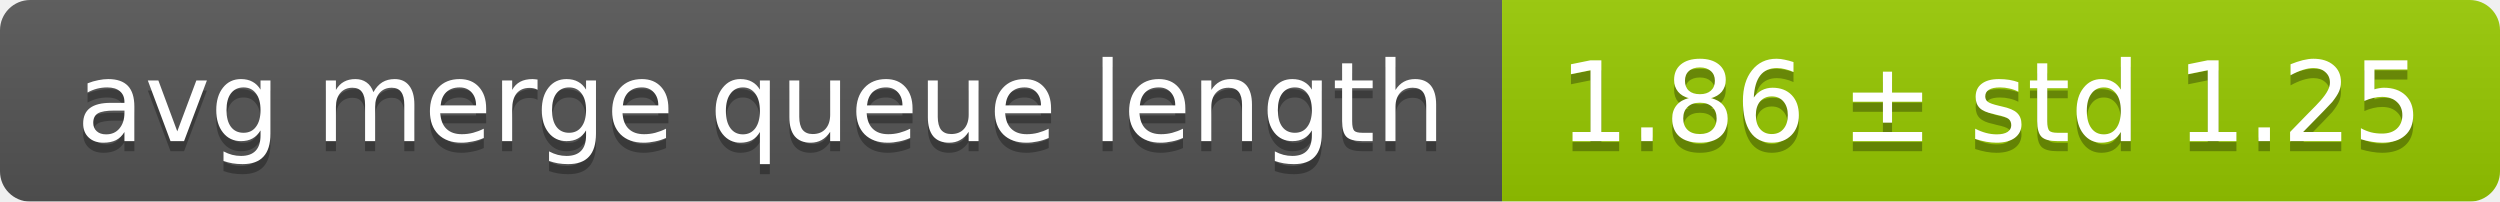
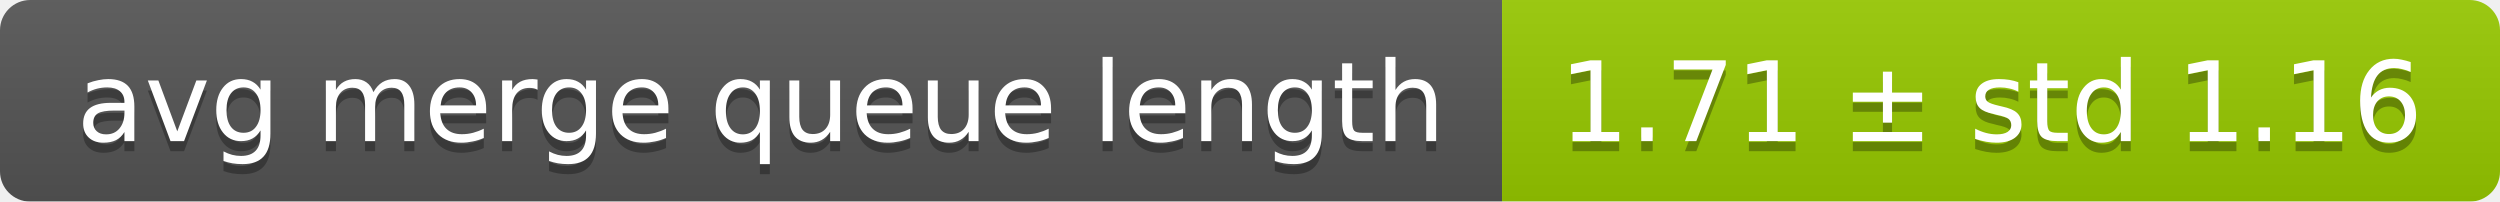
<svg xmlns="http://www.w3.org/2000/svg" width="248" height="20">
  <linearGradient id="smooth" x2="0" y2="100%">
    <stop offset="0" stop-color="#bbb" stop-opacity=".1" />
    <stop offset="1" stop-opacity=".1" />
  </linearGradient>
  <mask id="round">
    <rect width="248" height="20" rx="3" fill="#fff" />
  </mask>
  <g mask="url(#round)">
    <rect width="149" height="20" fill="#555" />
    <rect x="149" width="99" height="20" fill="#97ca00" />
    <rect width="248" height="20" fill="url(#smooth)" />
  </g>
  <g fill="#fff" text-anchor="middle" font-family="DejaVu Sans,Verdana,Geneva,sans-serif" font-size="11">
    <text x="75.5" y="15" fill="#010101" fill-opacity=".3">avg merge queue length</text>
    <text x="75.5" y="14">avg merge queue length</text>
-     <text x="197.5" y="15" fill="#010101" fill-opacity=".3">1.86 ± std 1.25</text>
-     <text x="197.5" y="14">1.86 ± std 1.25</text>
+     <text x="197.5" y="15" fill="#010101" fill-opacity=".3">1.71 ± std 1.16</text>
+     <text x="197.5" y="14">1.71 ± std 1.16</text>
  </g>
</svg>
